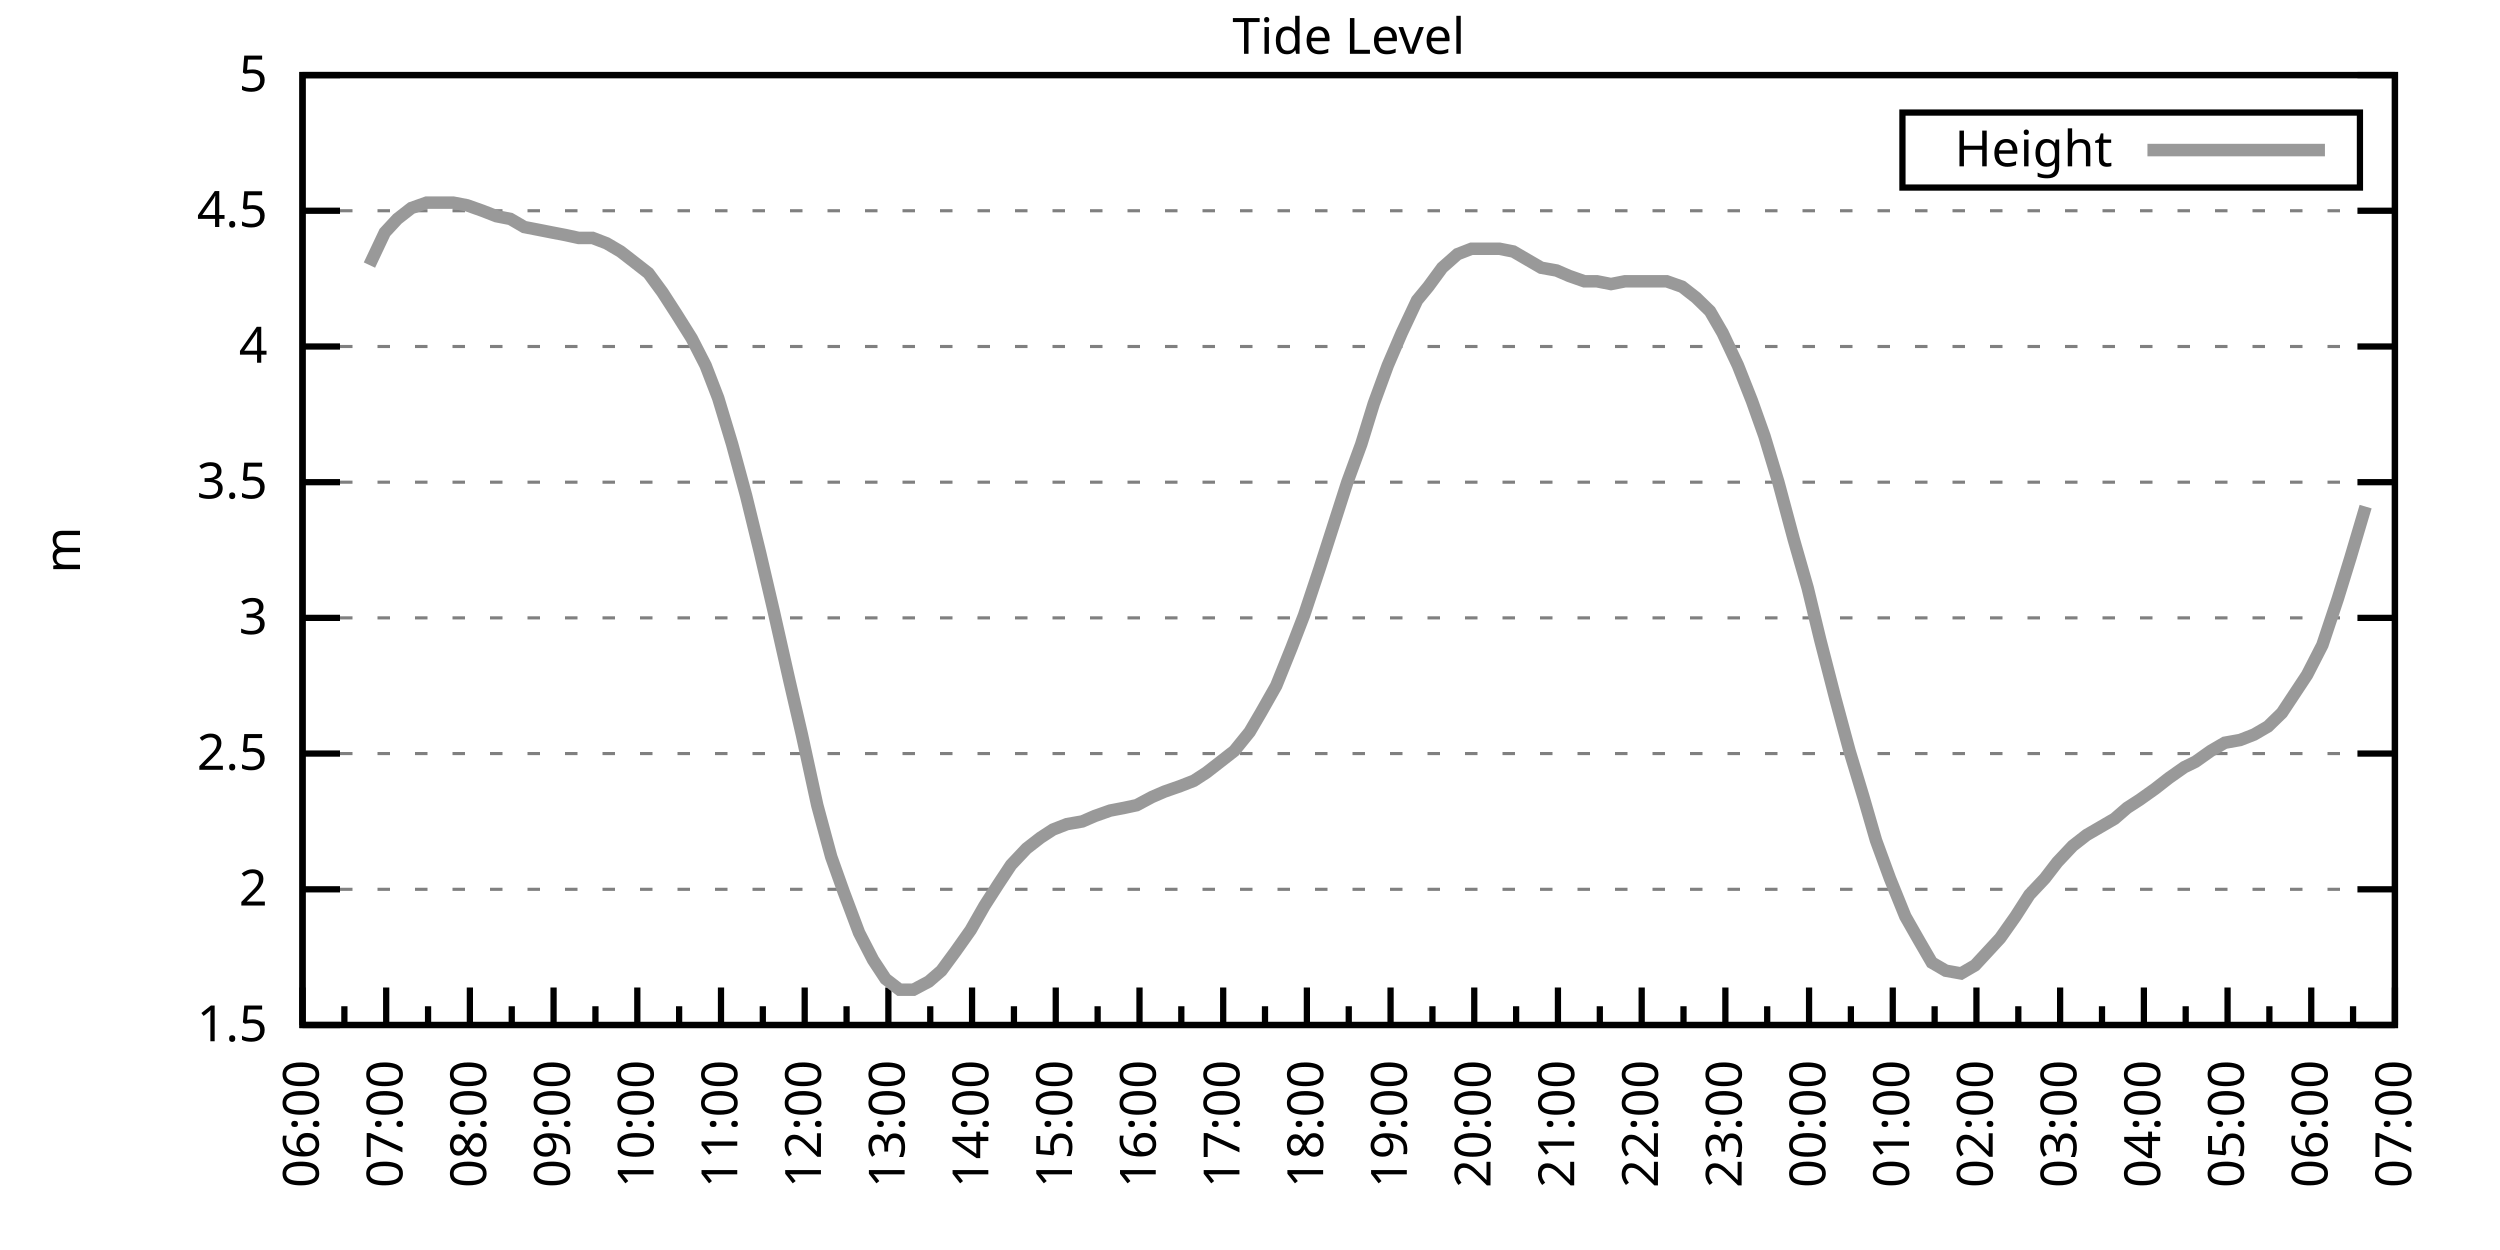
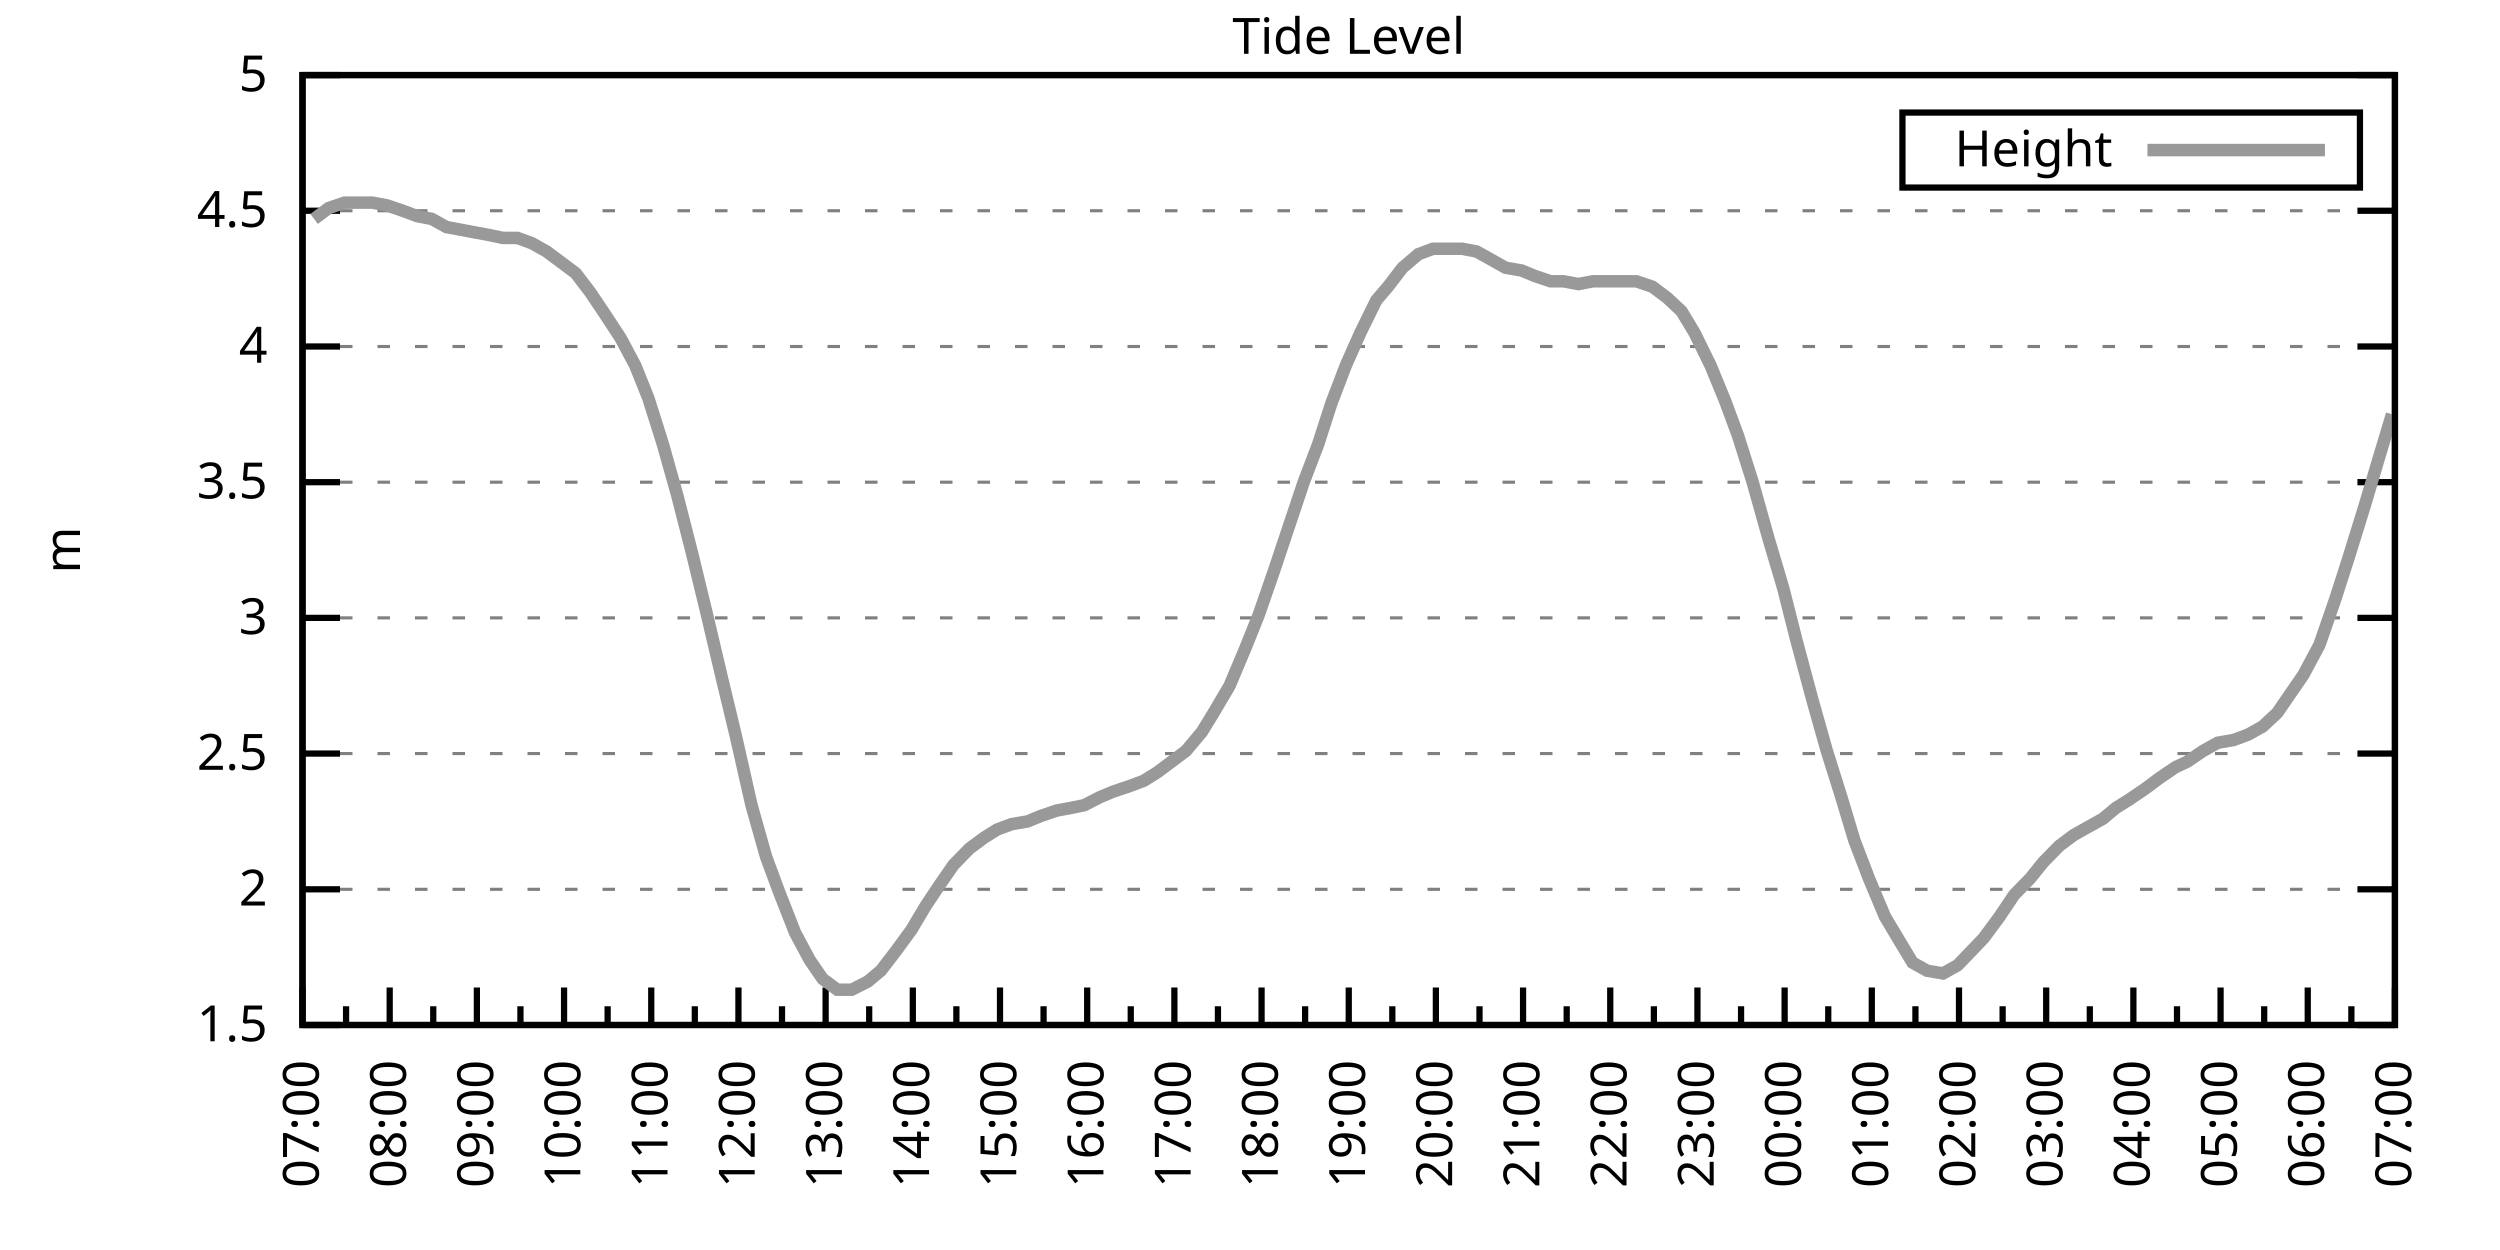
<svg xmlns="http://www.w3.org/2000/svg" xmlns:xlink="http://www.w3.org/1999/xlink" width="400" height="200" viewBox="0 0 400 200">
  <g id="gnuplot_canvas">
    <rect x="0" y="0" width="400" height="200" fill="none" />
    <defs>
      <circle id="gpDot" r="0.5" stroke-width="0.5" stroke="currentColor" />
      <path id="gpPt0" stroke-width="0.333" stroke="currentColor" d="M-1,0 h2 M0,-1 v2" />
      <path id="gpPt1" stroke-width="0.333" stroke="currentColor" d="M-1,-1 L1,1 M1,-1 L-1,1" />
      <path id="gpPt2" stroke-width="0.333" stroke="currentColor" d="M-1,0 L1,0 M0,-1 L0,1 M-1,-1 L1,1 M-1,1 L1,-1" />
      <rect id="gpPt3" stroke-width="0.333" stroke="currentColor" x="-1" y="-1" width="2" height="2" />
      <rect id="gpPt4" stroke-width="0.333" stroke="currentColor" fill="currentColor" x="-1" y="-1" width="2" height="2" />
      <circle id="gpPt5" stroke-width="0.333" stroke="currentColor" cx="0" cy="0" r="1" />
      <use xlink:href="#gpPt5" id="gpPt6" fill="currentColor" stroke="none" />
      <path id="gpPt7" stroke-width="0.333" stroke="currentColor" d="M0,-1.33 L-1.33,0.67 L1.33,0.67 z" />
      <use xlink:href="#gpPt7" id="gpPt8" fill="currentColor" stroke="none" />
      <use xlink:href="#gpPt7" id="gpPt9" stroke="currentColor" transform="rotate(180)" />
      <use xlink:href="#gpPt9" id="gpPt10" fill="currentColor" stroke="none" />
      <use xlink:href="#gpPt3" id="gpPt11" stroke="currentColor" transform="rotate(45)" />
      <use xlink:href="#gpPt11" id="gpPt12" fill="currentColor" stroke="none" />
      <path id="gpPt13" stroke-width="0.333" stroke="currentColor" d="M0,1.330 L1.265,0.411 L0.782,-1.067 L-0.782,-1.076 L-1.265,0.411 z" />
      <use xlink:href="#gpPt13" id="gpPt14" fill="currentColor" stroke="none" />
      <filter id="textbox" filterUnits="objectBoundingBox" x="0" y="0" height="1" width="1">
        <feFlood flood-color="white" flood-opacity="1" result="bgnd" />
        <feComposite in="SourceGraphic" in2="bgnd" operator="atop" />
      </filter>
      <filter id="greybox" filterUnits="objectBoundingBox" x="0" y="0" height="1" width="1">
        <feFlood flood-color="lightgrey" flood-opacity="1" result="grey" />
        <feComposite in="SourceGraphic" in2="grey" operator="atop" />
      </filter>
    </defs>
    <g fill="none" color="white" stroke="currentColor" stroke-width="1.00" stroke-linecap="butt" stroke-linejoin="miter">
</g>
    <g fill="none" color="black" stroke="currentColor" stroke-width="1.00" stroke-linecap="butt" stroke-linejoin="miter">
      <g stroke="none" shape-rendering="crispEdges">
        <polygon fill="rgb(255, 255, 255)" points="48.40,164.00 383.18,164.00 383.18,12.02 48.40,12.02 " />
      </g>
    </g>
    <g fill="none" color="black" stroke="currentColor" stroke-width="1.00" stroke-linecap="butt" stroke-linejoin="miter">
</g>
    <g fill="none" color="black" stroke="black" stroke-width="0.50" stroke-linecap="butt" stroke-linejoin="miter">
</g>
    <g fill="none" color="gray" stroke="currentColor" stroke-width="0.50" stroke-linecap="butt" stroke-linejoin="miter">
      <path stroke="gray" stroke-dasharray="2,4" class="gridline" d="M48.40,164.00 L383.19,164.00  " />
    </g>
    <g fill="none" color="gray" stroke="gray" stroke-width="1.00" stroke-linecap="butt" stroke-linejoin="miter">
</g>
    <g fill="none" color="black" stroke="currentColor" stroke-width="1.00" stroke-linecap="butt" stroke-linejoin="miter">
      <path stroke="black" d="M48.40,164.00 L54.40,164.00 M383.19,164.00 L377.19,164.00  " />
      <g transform="translate(42.80,166.60)" stroke="none" fill="black" font-family="Sans" font-size="8.00" text-anchor="end">
        <text>
          <tspan font-family="Sans"> 1.5</tspan>
        </text>
      </g>
    </g>
    <g fill="none" color="black" stroke="currentColor" stroke-width="1.00" stroke-linecap="butt" stroke-linejoin="miter">
</g>
    <g fill="none" color="black" stroke="black" stroke-width="0.50" stroke-linecap="butt" stroke-linejoin="miter">
</g>
    <g fill="none" color="gray" stroke="currentColor" stroke-width="0.50" stroke-linecap="butt" stroke-linejoin="miter">
      <path stroke="gray" stroke-dasharray="2,4" class="gridline" d="M48.40,142.29 L383.19,142.29  " />
    </g>
    <g fill="none" color="gray" stroke="gray" stroke-width="1.00" stroke-linecap="butt" stroke-linejoin="miter">
</g>
    <g fill="none" color="black" stroke="currentColor" stroke-width="1.00" stroke-linecap="butt" stroke-linejoin="miter">
      <path stroke="black" d="M48.40,142.29 L54.40,142.29 M383.19,142.29 L377.19,142.29  " />
      <g transform="translate(42.80,144.89)" stroke="none" fill="black" font-family="Sans" font-size="8.00" text-anchor="end">
        <text>
          <tspan font-family="Sans"> 2</tspan>
        </text>
      </g>
    </g>
    <g fill="none" color="black" stroke="currentColor" stroke-width="1.00" stroke-linecap="butt" stroke-linejoin="miter">
</g>
    <g fill="none" color="black" stroke="black" stroke-width="0.50" stroke-linecap="butt" stroke-linejoin="miter">
</g>
    <g fill="none" color="gray" stroke="currentColor" stroke-width="0.50" stroke-linecap="butt" stroke-linejoin="miter">
      <path stroke="gray" stroke-dasharray="2,4" class="gridline" d="M48.40,120.57 L383.19,120.57  " />
    </g>
    <g fill="none" color="gray" stroke="gray" stroke-width="1.00" stroke-linecap="butt" stroke-linejoin="miter">
</g>
    <g fill="none" color="black" stroke="currentColor" stroke-width="1.00" stroke-linecap="butt" stroke-linejoin="miter">
      <path stroke="black" d="M48.40,120.57 L54.40,120.57 M383.19,120.57 L377.19,120.57  " />
      <g transform="translate(42.80,123.17)" stroke="none" fill="black" font-family="Sans" font-size="8.00" text-anchor="end">
        <text>
          <tspan font-family="Sans"> 2.5</tspan>
        </text>
      </g>
    </g>
    <g fill="none" color="black" stroke="currentColor" stroke-width="1.00" stroke-linecap="butt" stroke-linejoin="miter">
</g>
    <g fill="none" color="black" stroke="black" stroke-width="0.50" stroke-linecap="butt" stroke-linejoin="miter">
</g>
    <g fill="none" color="gray" stroke="currentColor" stroke-width="0.50" stroke-linecap="butt" stroke-linejoin="miter">
      <path stroke="gray" stroke-dasharray="2,4" class="gridline" d="M48.40,98.86 L383.19,98.86  " />
    </g>
    <g fill="none" color="gray" stroke="gray" stroke-width="1.00" stroke-linecap="butt" stroke-linejoin="miter">
</g>
    <g fill="none" color="black" stroke="currentColor" stroke-width="1.00" stroke-linecap="butt" stroke-linejoin="miter">
      <path stroke="black" d="M48.40,98.86 L54.40,98.86 M383.19,98.86 L377.19,98.86  " />
      <g transform="translate(42.80,101.46)" stroke="none" fill="black" font-family="Sans" font-size="8.00" text-anchor="end">
        <text>
          <tspan font-family="Sans"> 3</tspan>
        </text>
      </g>
    </g>
    <g fill="none" color="black" stroke="currentColor" stroke-width="1.00" stroke-linecap="butt" stroke-linejoin="miter">
</g>
    <g fill="none" color="black" stroke="black" stroke-width="0.50" stroke-linecap="butt" stroke-linejoin="miter">
</g>
    <g fill="none" color="gray" stroke="currentColor" stroke-width="0.50" stroke-linecap="butt" stroke-linejoin="miter">
      <path stroke="gray" stroke-dasharray="2,4" class="gridline" d="M48.40,77.15 L383.19,77.15  " />
    </g>
    <g fill="none" color="gray" stroke="gray" stroke-width="1.00" stroke-linecap="butt" stroke-linejoin="miter">
</g>
    <g fill="none" color="black" stroke="currentColor" stroke-width="1.00" stroke-linecap="butt" stroke-linejoin="miter">
      <path stroke="black" d="M48.40,77.15 L54.40,77.15 M383.19,77.15 L377.19,77.15  " />
      <g transform="translate(42.80,79.75)" stroke="none" fill="black" font-family="Sans" font-size="8.00" text-anchor="end">
        <text>
          <tspan font-family="Sans"> 3.5</tspan>
        </text>
      </g>
    </g>
    <g fill="none" color="black" stroke="currentColor" stroke-width="1.00" stroke-linecap="butt" stroke-linejoin="miter">
</g>
    <g fill="none" color="black" stroke="black" stroke-width="0.50" stroke-linecap="butt" stroke-linejoin="miter">
</g>
    <g fill="none" color="gray" stroke="currentColor" stroke-width="0.50" stroke-linecap="butt" stroke-linejoin="miter">
      <path stroke="gray" stroke-dasharray="2,4" class="gridline" d="M48.40,55.44 L383.19,55.44  " />
    </g>
    <g fill="none" color="gray" stroke="gray" stroke-width="1.00" stroke-linecap="butt" stroke-linejoin="miter">
</g>
    <g fill="none" color="black" stroke="currentColor" stroke-width="1.00" stroke-linecap="butt" stroke-linejoin="miter">
      <path stroke="black" d="M48.40,55.44 L54.40,55.44 M383.19,55.44 L377.19,55.44  " />
      <g transform="translate(42.80,58.04)" stroke="none" fill="black" font-family="Sans" font-size="8.00" text-anchor="end">
        <text>
          <tspan font-family="Sans"> 4</tspan>
        </text>
      </g>
    </g>
    <g fill="none" color="black" stroke="currentColor" stroke-width="1.00" stroke-linecap="butt" stroke-linejoin="miter">
</g>
    <g fill="none" color="black" stroke="black" stroke-width="0.50" stroke-linecap="butt" stroke-linejoin="miter">
</g>
    <g fill="none" color="gray" stroke="currentColor" stroke-width="0.50" stroke-linecap="butt" stroke-linejoin="miter">
      <path stroke="gray" stroke-dasharray="2,4" class="gridline" d="M48.40,33.72 L383.19,33.72  " />
    </g>
    <g fill="none" color="gray" stroke="gray" stroke-width="1.00" stroke-linecap="butt" stroke-linejoin="miter">
</g>
    <g fill="none" color="black" stroke="currentColor" stroke-width="1.00" stroke-linecap="butt" stroke-linejoin="miter">
      <path stroke="black" d="M48.40,33.72 L54.40,33.72 M383.19,33.72 L377.19,33.72  " />
      <g transform="translate(42.80,36.32)" stroke="none" fill="black" font-family="Sans" font-size="8.00" text-anchor="end">
        <text>
          <tspan font-family="Sans"> 4.5</tspan>
        </text>
      </g>
    </g>
    <g fill="none" color="black" stroke="currentColor" stroke-width="1.00" stroke-linecap="butt" stroke-linejoin="miter">
</g>
    <g fill="none" color="black" stroke="black" stroke-width="0.50" stroke-linecap="butt" stroke-linejoin="miter">
</g>
    <g fill="none" color="gray" stroke="currentColor" stroke-width="0.50" stroke-linecap="butt" stroke-linejoin="miter">
      <path stroke="gray" stroke-dasharray="2,4" class="gridline" d="M48.40,12.01 L383.19,12.01  " />
    </g>
    <g fill="none" color="gray" stroke="gray" stroke-width="1.00" stroke-linecap="butt" stroke-linejoin="miter">
</g>
    <g fill="none" color="black" stroke="currentColor" stroke-width="1.00" stroke-linecap="butt" stroke-linejoin="miter">
      <path stroke="black" d="M48.40,12.01 L54.40,12.01 M383.19,12.01 L377.19,12.01  " />
      <g transform="translate(42.80,14.61)" stroke="none" fill="black" font-family="Sans" font-size="8.00" text-anchor="end">
        <text>
          <tspan font-family="Sans"> 5</tspan>
        </text>
      </g>
    </g>
    <g fill="none" color="black" stroke="currentColor" stroke-width="1.00" stroke-linecap="butt" stroke-linejoin="miter">
      <path stroke="black" d="M48.40,164.00 L48.40,158.00  " />
      <g transform="translate(51.00,169.60) rotate(270)" stroke="none" fill="black" font-family="Sans" font-size="8.00" text-anchor="end">
        <text>
+           <tspan font-family="Sans">07:00</tspan>
+         </text>
+       </g>
+     </g>
+     <g fill="none" color="black" stroke="currentColor" stroke-width="1.00" stroke-linecap="butt" stroke-linejoin="miter">
+       <path stroke="black" d="M55.37,164.00 L55.37,161.00 M62.35,164.00 L62.35,158.00  " />
+       <g transform="translate(64.95,169.60) rotate(270)" stroke="none" fill="black" font-family="Sans" font-size="8.00" text-anchor="end">
+         <text>
+           <tspan font-family="Sans">08:00</tspan>
+         </text>
+       </g>
+     </g>
+     <g fill="none" color="black" stroke="currentColor" stroke-width="1.00" stroke-linecap="butt" stroke-linejoin="miter">
+       <path stroke="black" d="M69.32,164.00 L69.32,161.00 M76.30,164.00 L76.30,158.00  " />
+       <g transform="translate(78.90,169.60) rotate(270)" stroke="none" fill="black" font-family="Sans" font-size="8.00" text-anchor="end">
+         <text>
+           <tspan font-family="Sans">09:00</tspan>
+         </text>
+       </g>
+     </g>
+     <g fill="none" color="black" stroke="currentColor" stroke-width="1.00" stroke-linecap="butt" stroke-linejoin="miter">
+       <path stroke="black" d="M83.27,164.00 L83.27,161.00 M90.25,164.00 L90.25,158.00  " />
+       <g transform="translate(92.85,169.60) rotate(270)" stroke="none" fill="black" font-family="Sans" font-size="8.00" text-anchor="end">
+         <text>
+           <tspan font-family="Sans">10:00</tspan>
+         </text>
+       </g>
+     </g>
+     <g fill="none" color="black" stroke="currentColor" stroke-width="1.00" stroke-linecap="butt" stroke-linejoin="miter">
+       <path stroke="black" d="M97.22,164.00 L97.22,161.00 M104.20,164.00 L104.20,158.00  " />
+       <g transform="translate(106.80,169.60) rotate(270)" stroke="none" fill="black" font-family="Sans" font-size="8.00" text-anchor="end">
+         <text>
+           <tspan font-family="Sans">11:00</tspan>
+         </text>
+       </g>
+     </g>
+     <g fill="none" color="black" stroke="currentColor" stroke-width="1.00" stroke-linecap="butt" stroke-linejoin="miter">
+       <path stroke="black" d="M111.17,164.00 L111.17,161.00 M118.15,164.00 L118.15,158.00  " />
+       <g transform="translate(120.75,169.60) rotate(270)" stroke="none" fill="black" font-family="Sans" font-size="8.00" text-anchor="end">
+         <text>
+           <tspan font-family="Sans">12:00</tspan>
+         </text>
+       </g>
+     </g>
+     <g fill="none" color="black" stroke="currentColor" stroke-width="1.00" stroke-linecap="butt" stroke-linejoin="miter">
+       <path stroke="black" d="M125.12,164.00 L125.12,161.00 M132.10,164.00 L132.10,158.00  " />
+       <g transform="translate(134.70,169.60) rotate(270)" stroke="none" fill="black" font-family="Sans" font-size="8.00" text-anchor="end">
+         <text>
+           <tspan font-family="Sans">13:00</tspan>
+         </text>
+       </g>
+     </g>
+     <g fill="none" color="black" stroke="currentColor" stroke-width="1.00" stroke-linecap="butt" stroke-linejoin="miter">
+       <path stroke="black" d="M139.07,164.00 L139.07,161.00 M146.05,164.00 L146.05,158.00  " />
+       <g transform="translate(148.65,169.60) rotate(270)" stroke="none" fill="black" font-family="Sans" font-size="8.00" text-anchor="end">
+         <text>
+           <tspan font-family="Sans">14:00</tspan>
+         </text>
+       </g>
+     </g>
+     <g fill="none" color="black" stroke="currentColor" stroke-width="1.00" stroke-linecap="butt" stroke-linejoin="miter">
+       <path stroke="black" d="M153.02,164.00 L153.02,161.00 M160.00,164.00 L160.00,158.00  " />
+       <g transform="translate(162.60,169.60) rotate(270)" stroke="none" fill="black" font-family="Sans" font-size="8.00" text-anchor="end">
+         <text>
+           <tspan font-family="Sans">15:00</tspan>
+         </text>
+       </g>
+     </g>
+     <g fill="none" color="black" stroke="currentColor" stroke-width="1.00" stroke-linecap="butt" stroke-linejoin="miter">
+       <path stroke="black" d="M166.97,164.00 L166.97,161.00 M173.95,164.00 L173.95,158.00  " />
+       <g transform="translate(176.55,169.60) rotate(270)" stroke="none" fill="black" font-family="Sans" font-size="8.00" text-anchor="end">
+         <text>
+           <tspan font-family="Sans">16:00</tspan>
+         </text>
+       </g>
+     </g>
+     <g fill="none" color="black" stroke="currentColor" stroke-width="1.00" stroke-linecap="butt" stroke-linejoin="miter">
+       <path stroke="black" d="M180.92,164.00 L180.92,161.00 M187.90,164.00 L187.90,158.00  " />
+       <g transform="translate(190.50,169.60) rotate(270)" stroke="none" fill="black" font-family="Sans" font-size="8.00" text-anchor="end">
+         <text>
+           <tspan font-family="Sans">17:00</tspan>
+         </text>
+       </g>
+     </g>
+     <g fill="none" color="black" stroke="currentColor" stroke-width="1.00" stroke-linecap="butt" stroke-linejoin="miter">
+       <path stroke="black" d="M194.87,164.00 L194.87,161.00 M201.85,164.00 L201.85,158.00  " />
+       <g transform="translate(204.45,169.60) rotate(270)" stroke="none" fill="black" font-family="Sans" font-size="8.00" text-anchor="end">
+         <text>
+           <tspan font-family="Sans">18:00</tspan>
+         </text>
+       </g>
+     </g>
+     <g fill="none" color="black" stroke="currentColor" stroke-width="1.00" stroke-linecap="butt" stroke-linejoin="miter">
+       <path stroke="black" d="M208.82,164.00 L208.82,161.00 M215.80,164.00 L215.80,158.00  " />
+       <g transform="translate(218.40,169.60) rotate(270)" stroke="none" fill="black" font-family="Sans" font-size="8.00" text-anchor="end">
+         <text>
+           <tspan font-family="Sans">19:00</tspan>
+         </text>
+       </g>
+     </g>
+     <g fill="none" color="black" stroke="currentColor" stroke-width="1.00" stroke-linecap="butt" stroke-linejoin="miter">
+       <path stroke="black" d="M222.77,164.00 L222.77,161.00 M229.74,164.00 L229.74,158.00  " />
+       <g transform="translate(232.34,169.60) rotate(270)" stroke="none" fill="black" font-family="Sans" font-size="8.00" text-anchor="end">
+         <text>
+           <tspan font-family="Sans">20:00</tspan>
+         </text>
+       </g>
+     </g>
+     <g fill="none" color="black" stroke="currentColor" stroke-width="1.00" stroke-linecap="butt" stroke-linejoin="miter">
+       <path stroke="black" d="M236.72,164.00 L236.72,161.00 M243.69,164.00 L243.69,158.00  " />
+       <g transform="translate(246.29,169.60) rotate(270)" stroke="none" fill="black" font-family="Sans" font-size="8.00" text-anchor="end">
+         <text>
+           <tspan font-family="Sans">21:00</tspan>
+         </text>
+       </g>
+     </g>
+     <g fill="none" color="black" stroke="currentColor" stroke-width="1.00" stroke-linecap="butt" stroke-linejoin="miter">
+       <path stroke="black" d="M250.67,164.00 L250.67,161.00 M257.64,164.00 L257.64,158.00  " />
+       <g transform="translate(260.24,169.60) rotate(270)" stroke="none" fill="black" font-family="Sans" font-size="8.00" text-anchor="end">
+         <text>
+           <tspan font-family="Sans">22:00</tspan>
+         </text>
+       </g>
+     </g>
+     <g fill="none" color="black" stroke="currentColor" stroke-width="1.00" stroke-linecap="butt" stroke-linejoin="miter">
+       <path stroke="black" d="M264.62,164.00 L264.62,161.00 M271.59,164.00 L271.59,158.00  " />
+       <g transform="translate(274.19,169.60) rotate(270)" stroke="none" fill="black" font-family="Sans" font-size="8.00" text-anchor="end">
+         <text>
+           <tspan font-family="Sans">23:00</tspan>
+         </text>
+       </g>
+     </g>
+     <g fill="none" color="black" stroke="currentColor" stroke-width="1.00" stroke-linecap="butt" stroke-linejoin="miter">
+       <path stroke="black" d="M278.57,164.00 L278.57,161.00 M285.54,164.00 L285.54,158.00  " />
+       <g transform="translate(288.14,169.60) rotate(270)" stroke="none" fill="black" font-family="Sans" font-size="8.00" text-anchor="end">
+         <text>
+           <tspan font-family="Sans">00:00</tspan>
+         </text>
+       </g>
+     </g>
+     <g fill="none" color="black" stroke="currentColor" stroke-width="1.00" stroke-linecap="butt" stroke-linejoin="miter">
+       <path stroke="black" d="M292.52,164.00 L292.52,161.00 M299.49,164.00 L299.49,158.00  " />
+       <g transform="translate(302.09,169.60) rotate(270)" stroke="none" fill="black" font-family="Sans" font-size="8.00" text-anchor="end">
+         <text>
+           <tspan font-family="Sans">01:00</tspan>
+         </text>
+       </g>
+     </g>
+     <g fill="none" color="black" stroke="currentColor" stroke-width="1.00" stroke-linecap="butt" stroke-linejoin="miter">
+       <path stroke="black" d="M306.47,164.00 L306.47,161.00 M313.44,164.00 L313.44,158.00  " />
+       <g transform="translate(316.04,169.60) rotate(270)" stroke="none" fill="black" font-family="Sans" font-size="8.00" text-anchor="end">
+         <text>
+           <tspan font-family="Sans">02:00</tspan>
+         </text>
+       </g>
+     </g>
+     <g fill="none" color="black" stroke="currentColor" stroke-width="1.00" stroke-linecap="butt" stroke-linejoin="miter">
+       <path stroke="black" d="M320.42,164.00 L320.42,161.00 M327.39,164.00 L327.39,158.00  " />
+       <g transform="translate(329.99,169.60) rotate(270)" stroke="none" fill="black" font-family="Sans" font-size="8.00" text-anchor="end">
+         <text>
+           <tspan font-family="Sans">03:00</tspan>
+         </text>
+       </g>
+     </g>
+     <g fill="none" color="black" stroke="currentColor" stroke-width="1.00" stroke-linecap="butt" stroke-linejoin="miter">
+       <path stroke="black" d="M334.37,164.00 L334.37,161.00 M341.34,164.00 L341.34,158.00  " />
+       <g transform="translate(343.94,169.60) rotate(270)" stroke="none" fill="black" font-family="Sans" font-size="8.00" text-anchor="end">
+         <text>
+           <tspan font-family="Sans">04:00</tspan>
+         </text>
+       </g>
+     </g>
+     <g fill="none" color="black" stroke="currentColor" stroke-width="1.00" stroke-linecap="butt" stroke-linejoin="miter">
+       <path stroke="black" d="M348.32,164.00 L348.32,161.00 M355.29,164.00 L355.29,158.00  " />
+       <g transform="translate(357.89,169.60) rotate(270)" stroke="none" fill="black" font-family="Sans" font-size="8.00" text-anchor="end">
+         <text>
+           <tspan font-family="Sans">05:00</tspan>
+         </text>
+       </g>
+     </g>
+     <g fill="none" color="black" stroke="currentColor" stroke-width="1.00" stroke-linecap="butt" stroke-linejoin="miter">
+       <path stroke="black" d="M362.27,164.00 L362.27,161.00 M369.24,164.00 L369.24,158.00  " />
+       <g transform="translate(371.84,169.60) rotate(270)" stroke="none" fill="black" font-family="Sans" font-size="8.00" text-anchor="end">
+         <text>
          <tspan font-family="Sans">06:00</tspan>
        </text>
      </g>
    </g>
    <g fill="none" color="black" stroke="currentColor" stroke-width="1.00" stroke-linecap="butt" stroke-linejoin="miter">
-       <path stroke="black" d="M55.10,164.00 L55.10,161.00 M61.79,164.00 L61.79,158.00  " />
-       <g transform="translate(64.39,169.60) rotate(270)" stroke="none" fill="black" font-family="Sans" font-size="8.00" text-anchor="end">
-         <text>
-           <tspan font-family="Sans">07:00</tspan>
-         </text>
-       </g>
-     </g>
-     <g fill="none" color="black" stroke="currentColor" stroke-width="1.00" stroke-linecap="butt" stroke-linejoin="miter">
-       <path stroke="black" d="M68.49,164.00 L68.49,161.00 M75.18,164.00 L75.18,158.00  " />
-       <g transform="translate(77.78,169.60) rotate(270)" stroke="none" fill="black" font-family="Sans" font-size="8.00" text-anchor="end">
-         <text>
-           <tspan font-family="Sans">08:00</tspan>
-         </text>
-       </g>
-     </g>
-     <g fill="none" color="black" stroke="currentColor" stroke-width="1.00" stroke-linecap="butt" stroke-linejoin="miter">
-       <path stroke="black" d="M81.88,164.00 L81.88,161.00 M88.57,164.00 L88.57,158.00  " />
-       <g transform="translate(91.17,169.60) rotate(270)" stroke="none" fill="black" font-family="Sans" font-size="8.00" text-anchor="end">
-         <text>
-           <tspan font-family="Sans">09:00</tspan>
-         </text>
-       </g>
-     </g>
-     <g fill="none" color="black" stroke="currentColor" stroke-width="1.00" stroke-linecap="butt" stroke-linejoin="miter">
-       <path stroke="black" d="M95.27,164.00 L95.27,161.00 M101.97,164.00 L101.97,158.00  " />
-       <g transform="translate(104.57,169.60) rotate(270)" stroke="none" fill="black" font-family="Sans" font-size="8.00" text-anchor="end">
-         <text>
-           <tspan font-family="Sans">10:00</tspan>
-         </text>
-       </g>
-     </g>
-     <g fill="none" color="black" stroke="currentColor" stroke-width="1.00" stroke-linecap="butt" stroke-linejoin="miter">
-       <path stroke="black" d="M108.66,164.00 L108.66,161.00 M115.36,164.00 L115.36,158.00  " />
-       <g transform="translate(117.96,169.60) rotate(270)" stroke="none" fill="black" font-family="Sans" font-size="8.00" text-anchor="end">
-         <text>
-           <tspan font-family="Sans">11:00</tspan>
-         </text>
-       </g>
-     </g>
-     <g fill="none" color="black" stroke="currentColor" stroke-width="1.00" stroke-linecap="butt" stroke-linejoin="miter">
-       <path stroke="black" d="M122.05,164.00 L122.05,161.00 M128.75,164.00 L128.75,158.00  " />
-       <g transform="translate(131.35,169.60) rotate(270)" stroke="none" fill="black" font-family="Sans" font-size="8.00" text-anchor="end">
-         <text>
-           <tspan font-family="Sans">12:00</tspan>
-         </text>
-       </g>
-     </g>
-     <g fill="none" color="black" stroke="currentColor" stroke-width="1.00" stroke-linecap="butt" stroke-linejoin="miter">
-       <path stroke="black" d="M135.45,164.00 L135.45,161.00 M142.14,164.00 L142.14,158.00  " />
-       <g transform="translate(144.74,169.60) rotate(270)" stroke="none" fill="black" font-family="Sans" font-size="8.00" text-anchor="end">
-         <text>
-           <tspan font-family="Sans">13:00</tspan>
-         </text>
-       </g>
-     </g>
-     <g fill="none" color="black" stroke="currentColor" stroke-width="1.00" stroke-linecap="butt" stroke-linejoin="miter">
-       <path stroke="black" d="M148.84,164.00 L148.84,161.00 M155.53,164.00 L155.53,158.00  " />
-       <g transform="translate(158.13,169.60) rotate(270)" stroke="none" fill="black" font-family="Sans" font-size="8.00" text-anchor="end">
-         <text>
-           <tspan font-family="Sans">14:00</tspan>
-         </text>
-       </g>
-     </g>
-     <g fill="none" color="black" stroke="currentColor" stroke-width="1.00" stroke-linecap="butt" stroke-linejoin="miter">
-       <path stroke="black" d="M162.23,164.00 L162.23,161.00 M168.92,164.00 L168.92,158.00  " />
-       <g transform="translate(171.52,169.60) rotate(270)" stroke="none" fill="black" font-family="Sans" font-size="8.00" text-anchor="end">
-         <text>
-           <tspan font-family="Sans">15:00</tspan>
-         </text>
-       </g>
-     </g>
-     <g fill="none" color="black" stroke="currentColor" stroke-width="1.00" stroke-linecap="butt" stroke-linejoin="miter">
-       <path stroke="black" d="M175.62,164.00 L175.62,161.00 M182.32,164.00 L182.32,158.00  " />
-       <g transform="translate(184.92,169.60) rotate(270)" stroke="none" fill="black" font-family="Sans" font-size="8.00" text-anchor="end">
-         <text>
-           <tspan font-family="Sans">16:00</tspan>
-         </text>
-       </g>
-     </g>
-     <g fill="none" color="black" stroke="currentColor" stroke-width="1.00" stroke-linecap="butt" stroke-linejoin="miter">
-       <path stroke="black" d="M189.01,164.00 L189.01,161.00 M195.71,164.00 L195.71,158.00  " />
-       <g transform="translate(198.31,169.60) rotate(270)" stroke="none" fill="black" font-family="Sans" font-size="8.00" text-anchor="end">
-         <text>
-           <tspan font-family="Sans">17:00</tspan>
-         </text>
-       </g>
-     </g>
-     <g fill="none" color="black" stroke="currentColor" stroke-width="1.00" stroke-linecap="butt" stroke-linejoin="miter">
-       <path stroke="black" d="M202.40,164.00 L202.40,161.00 M209.10,164.00 L209.10,158.00  " />
-       <g transform="translate(211.70,169.60) rotate(270)" stroke="none" fill="black" font-family="Sans" font-size="8.00" text-anchor="end">
-         <text>
-           <tspan font-family="Sans">18:00</tspan>
-         </text>
-       </g>
-     </g>
-     <g fill="none" color="black" stroke="currentColor" stroke-width="1.00" stroke-linecap="butt" stroke-linejoin="miter">
-       <path stroke="black" d="M215.80,164.00 L215.80,161.00 M222.49,164.00 L222.49,158.00  " />
-       <g transform="translate(225.09,169.60) rotate(270)" stroke="none" fill="black" font-family="Sans" font-size="8.00" text-anchor="end">
-         <text>
-           <tspan font-family="Sans">19:00</tspan>
-         </text>
-       </g>
-     </g>
-     <g fill="none" color="black" stroke="currentColor" stroke-width="1.00" stroke-linecap="butt" stroke-linejoin="miter">
-       <path stroke="black" d="M229.19,164.00 L229.19,161.00 M235.88,164.00 L235.88,158.00  " />
-       <g transform="translate(238.48,169.60) rotate(270)" stroke="none" fill="black" font-family="Sans" font-size="8.00" text-anchor="end">
-         <text>
-           <tspan font-family="Sans">20:00</tspan>
-         </text>
-       </g>
-     </g>
-     <g fill="none" color="black" stroke="currentColor" stroke-width="1.00" stroke-linecap="butt" stroke-linejoin="miter">
-       <path stroke="black" d="M242.58,164.00 L242.58,161.00 M249.27,164.00 L249.27,158.00  " />
-       <g transform="translate(251.87,169.60) rotate(270)" stroke="none" fill="black" font-family="Sans" font-size="8.00" text-anchor="end">
-         <text>
-           <tspan font-family="Sans">21:00</tspan>
-         </text>
-       </g>
-     </g>
-     <g fill="none" color="black" stroke="currentColor" stroke-width="1.00" stroke-linecap="butt" stroke-linejoin="miter">
-       <path stroke="black" d="M255.97,164.00 L255.97,161.00 M262.67,164.00 L262.67,158.00  " />
-       <g transform="translate(265.27,169.60) rotate(270)" stroke="none" fill="black" font-family="Sans" font-size="8.00" text-anchor="end">
-         <text>
-           <tspan font-family="Sans">22:00</tspan>
-         </text>
-       </g>
-     </g>
-     <g fill="none" color="black" stroke="currentColor" stroke-width="1.00" stroke-linecap="butt" stroke-linejoin="miter">
-       <path stroke="black" d="M269.36,164.00 L269.36,161.00 M276.06,164.00 L276.06,158.00  " />
-       <g transform="translate(278.66,169.60) rotate(270)" stroke="none" fill="black" font-family="Sans" font-size="8.00" text-anchor="end">
-         <text>
-           <tspan font-family="Sans">23:00</tspan>
-         </text>
-       </g>
-     </g>
-     <g fill="none" color="black" stroke="currentColor" stroke-width="1.00" stroke-linecap="butt" stroke-linejoin="miter">
-       <path stroke="black" d="M282.75,164.00 L282.75,161.00 M289.45,164.00 L289.45,158.00  " />
-       <g transform="translate(292.05,169.60) rotate(270)" stroke="none" fill="black" font-family="Sans" font-size="8.00" text-anchor="end">
-         <text>
-           <tspan font-family="Sans">00:00</tspan>
-         </text>
-       </g>
-     </g>
-     <g fill="none" color="black" stroke="currentColor" stroke-width="1.00" stroke-linecap="butt" stroke-linejoin="miter">
-       <path stroke="black" d="M296.14,164.00 L296.14,161.00 M302.84,164.00 L302.84,158.00  " />
-       <g transform="translate(305.44,169.60) rotate(270)" stroke="none" fill="black" font-family="Sans" font-size="8.00" text-anchor="end">
-         <text>
-           <tspan font-family="Sans">01:00</tspan>
-         </text>
-       </g>
-     </g>
-     <g fill="none" color="black" stroke="currentColor" stroke-width="1.00" stroke-linecap="butt" stroke-linejoin="miter">
-       <path stroke="black" d="M309.54,164.00 L309.54,161.00 M316.23,164.00 L316.23,158.00  " />
-       <g transform="translate(318.83,169.60) rotate(270)" stroke="none" fill="black" font-family="Sans" font-size="8.00" text-anchor="end">
-         <text>
-           <tspan font-family="Sans">02:00</tspan>
-         </text>
-       </g>
-     </g>
-     <g fill="none" color="black" stroke="currentColor" stroke-width="1.00" stroke-linecap="butt" stroke-linejoin="miter">
-       <path stroke="black" d="M322.93,164.00 L322.93,161.00 M329.62,164.00 L329.62,158.00  " />
-       <g transform="translate(332.22,169.60) rotate(270)" stroke="none" fill="black" font-family="Sans" font-size="8.00" text-anchor="end">
-         <text>
-           <tspan font-family="Sans">03:00</tspan>
-         </text>
-       </g>
-     </g>
-     <g fill="none" color="black" stroke="currentColor" stroke-width="1.00" stroke-linecap="butt" stroke-linejoin="miter">
-       <path stroke="black" d="M336.32,164.00 L336.32,161.00 M343.02,164.00 L343.02,158.00  " />
-       <g transform="translate(345.62,169.60) rotate(270)" stroke="none" fill="black" font-family="Sans" font-size="8.00" text-anchor="end">
-         <text>
-           <tspan font-family="Sans">04:00</tspan>
-         </text>
-       </g>
-     </g>
-     <g fill="none" color="black" stroke="currentColor" stroke-width="1.00" stroke-linecap="butt" stroke-linejoin="miter">
-       <path stroke="black" d="M349.71,164.00 L349.71,161.00 M356.41,164.00 L356.41,158.00  " />
-       <g transform="translate(359.01,169.60) rotate(270)" stroke="none" fill="black" font-family="Sans" font-size="8.00" text-anchor="end">
-         <text>
-           <tspan font-family="Sans">05:00</tspan>
-         </text>
-       </g>
-     </g>
-     <g fill="none" color="black" stroke="currentColor" stroke-width="1.00" stroke-linecap="butt" stroke-linejoin="miter">
-       <path stroke="black" d="M363.10,164.00 L363.10,161.00 M369.80,164.00 L369.80,158.00  " />
-       <g transform="translate(372.40,169.60) rotate(270)" stroke="none" fill="black" font-family="Sans" font-size="8.00" text-anchor="end">
-         <text>
-           <tspan font-family="Sans">06:00</tspan>
-         </text>
-       </g>
-     </g>
-     <g fill="none" color="black" stroke="currentColor" stroke-width="1.00" stroke-linecap="butt" stroke-linejoin="miter">
-       <path stroke="black" d="M376.49,164.00 L376.49,161.00 M383.19,164.00 L383.19,158.00  " />
+       <path stroke="black" d="M376.22,164.00 L376.22,161.00 M383.19,164.00 L383.19,158.00  " />
      <g transform="translate(385.79,169.60) rotate(270)" stroke="none" fill="black" font-family="Sans" font-size="8.00" text-anchor="end">
        <text>
          <tspan font-family="Sans">07:00</tspan>
        </text>
      </g>
    </g>
    <g fill="none" color="black" stroke="currentColor" stroke-width="1.00" stroke-linecap="butt" stroke-linejoin="miter">
</g>
    <g fill="none" color="black" stroke="currentColor" stroke-width="1.00" stroke-linecap="butt" stroke-linejoin="miter">
      <path stroke="black" d="M48.40,12.01 L48.40,164.00 L383.19,164.00 L383.19,12.01 L48.40,12.01 Z  " />
    </g>
    <g fill="none" color="black" stroke="currentColor" stroke-width="1.00" stroke-linecap="butt" stroke-linejoin="miter">
      <g transform="translate(12.80,88.01) rotate(270)" stroke="none" fill="black" font-family="Sans" font-size="8.00" text-anchor="middle">
        <text>
          <tspan font-family="Sans">m</tspan>
        </text>
      </g>
    </g>
    <g fill="none" color="black" stroke="currentColor" stroke-width="1.00" stroke-linecap="butt" stroke-linejoin="miter">
</g>
    <g fill="none" color="black" stroke="currentColor" stroke-width="1.00" stroke-linecap="butt" stroke-linejoin="miter">
      <path stroke="black" d="M304.39,30.01 L304.39,18.01 L377.59,18.01 L377.59,30.01 L304.39,30.01 Z  " />
    </g>
    <g id="Tide_level_plot_1">
      <g fill="none" color="white" stroke="black" stroke-width="2.00" stroke-linecap="butt" stroke-linejoin="miter">
</g>
      <g fill="none" color="black" stroke="currentColor" stroke-width="2.00" stroke-linecap="butt" stroke-linejoin="miter">
        <g transform="translate(337.99,26.61)" stroke="none" fill="black" font-family="Sans" font-size="8.00" text-anchor="end">
          <text>
            <tspan font-family="Sans">Height</tspan>
          </text>
        </g>
      </g>
      <g fill="none" color="black" stroke="currentColor" stroke-width="2.00" stroke-linecap="butt" stroke-linejoin="miter">
-         <path stroke="rgb(153, 153, 153)" d="M343.59,24.01 L371.99,24.01 M59.11,42.41 L61.57,37.20 L63.58,35.03 L65.81,33.29 L68.26,32.42 L70.27,32.42   L72.50,32.42 L74.74,32.85 L77.19,33.72 L79.42,34.59 L81.66,35.03 L83.89,36.33 L86.12,36.76 L88.35,37.20   L90.58,37.63 L92.59,38.07 L94.82,38.07 L97.06,38.93 L99.29,40.24 L101.52,41.97 L103.75,43.71 L105.98,46.75   L108.22,50.22 L110.67,54.13 L112.90,58.48 L114.91,63.69 L117.14,71.07 L119.38,79.32 L121.61,88.44 L123.84,97.99   L126.29,108.85 L128.30,117.53 L130.76,128.83 L132.99,137.08 L135.00,142.72 L137.45,149.24 L139.69,153.58 L141.69,156.62   L143.93,158.35 L146.16,158.35 L148.61,157.05 L150.62,155.31 L152.85,152.28 L155.31,148.80 L157.54,144.89 L159.77,141.42   L161.78,138.38 L164.24,135.77 L166.47,134.04 L168.48,132.73 L170.71,131.86 L173.17,131.43 L175.17,130.56 L177.63,129.69   L179.86,129.26 L181.87,128.83 L184.32,127.52 L186.33,126.65 L188.79,125.79 L191.02,124.92 L193.03,123.61 L195.26,121.88   L197.49,120.14 L199.95,117.10 L201.73,114.06 L204.19,109.72 L206.64,103.64 L208.65,98.43 L211.11,91.04 L213.34,84.10   L215.57,77.15 L217.80,71.07 L219.81,64.56 L222.04,58.48 L224.28,53.26 L226.73,48.05 L228.52,45.88 L230.75,42.84   L233.20,40.67 L235.44,39.80 L237.67,39.80 L239.90,39.80 L242.13,40.24 L244.36,41.54 L246.60,42.84 L249.05,43.28   L251.06,44.15 L253.51,45.01 L255.52,45.01 L257.76,45.45 L259.99,45.01 L262.22,45.01 L264.45,45.01 L266.68,45.01   L269.14,45.88 L271.37,47.62 L273.60,49.79 L275.61,53.26 L278.07,58.48 L280.30,64.12 L282.31,69.77 L284.54,77.15   L286.99,86.27 L289.23,94.08 L291.23,102.34 L293.69,111.89 L295.92,120.14 L298.15,127.52 L300.16,134.47 L302.39,140.55   L304.85,146.63 L307.08,150.54 L309.09,154.01 L311.32,155.31 L313.78,155.75 L316.01,154.45 L318.02,152.28 L320.03,150.10   L322.48,146.63 L324.71,143.16 L327.17,140.55 L329.18,137.94 L331.63,135.34 L333.86,133.60 L336.10,132.30 L338.33,131.00   L340.34,129.26 L342.35,127.96 L344.80,126.22 L347.03,124.48 L349.49,122.75 L351.27,121.88 L353.73,120.14 L355.96,118.84   L358.42,118.40 L360.65,117.53 L362.88,116.23 L365.11,114.06 L367.12,111.02 L369.13,107.98 L371.58,103.20 L374.04,95.82   L376.05,89.31 L378.50,81.06  " />
+         <path stroke="rgb(153, 153, 153)" d="M343.59,24.01 L371.99,24.01 M50.26,35.03 L52.58,33.29 L55.14,32.42 L57.23,32.42 L59.56,32.42 L61.88,32.85   L64.44,33.72 L66.77,34.59 L69.09,35.03 L71.42,36.33 L73.74,36.76 L76.07,37.20 L78.39,37.63 L80.48,38.07   L82.81,38.07 L85.13,38.93 L87.46,40.24 L89.78,41.97 L92.11,43.71 L94.43,46.75 L96.76,50.22 L99.32,54.13   L101.64,58.48 L103.73,63.69 L106.06,71.07 L108.38,79.32 L110.71,88.44 L113.03,97.99 L115.59,108.85 L117.68,117.53   L120.24,128.83 L122.57,137.08 L124.66,142.72 L127.22,149.24 L129.54,153.58 L131.63,156.62 L133.96,158.35 L136.28,158.35   L138.84,157.05 L140.93,155.31 L143.26,152.28 L145.81,148.80 L148.14,144.89 L150.46,141.42 L152.56,138.38 L155.11,135.77   L157.44,134.04 L159.53,132.73 L161.86,131.86 L164.41,131.43 L166.51,130.56 L169.06,129.69 L171.39,129.26 L173.48,128.83   L176.04,127.52 L178.13,126.65 L180.69,125.79 L183.01,124.92 L185.11,123.61 L187.43,121.88 L189.76,120.14 L192.31,117.10   L194.17,114.06 L196.73,109.72 L199.29,103.64 L201.38,98.43 L203.94,91.04 L206.26,84.10 L208.59,77.15 L210.91,71.07   L213.01,64.56 L215.33,58.48 L217.65,53.26 L220.21,48.05 L222.07,45.88 L224.40,42.84 L226.95,40.67 L229.28,39.80   L231.60,39.80 L233.93,39.80 L236.25,40.24 L238.58,41.54 L240.90,42.84 L243.46,43.28 L245.55,44.15 L248.11,45.01   L250.20,45.01 L252.53,45.45 L254.85,45.01 L257.18,45.01 L259.50,45.01 L261.83,45.01 L264.39,45.88 L266.71,47.62   L269.04,49.79 L271.13,53.26 L273.69,58.48 L276.01,64.12 L278.10,69.77 L280.43,77.15 L282.99,86.27 L285.31,94.08   L287.40,102.34 L289.96,111.89 L292.29,120.14 L294.61,127.52 L296.70,134.47 L299.03,140.55 L301.58,146.63 L303.91,150.54   L306.00,154.01 L308.33,155.31 L310.88,155.75 L313.21,154.45 L315.30,152.28 L317.39,150.10 L319.95,146.63 L322.28,143.16   L324.83,140.55 L326.93,137.94 L329.48,135.34 L331.81,133.60 L334.13,132.30 L336.46,131.00 L338.55,129.26 L340.64,127.96   L343.20,126.22 L345.53,124.48 L348.08,122.75 L349.94,121.88 L352.50,120.14 L354.83,118.84 L357.38,118.40 L359.71,117.53   L362.03,116.23 L364.36,114.06 L366.45,111.02 L368.54,107.98 L371.10,103.20 L373.66,95.82 L375.75,89.31 L378.31,81.06   L380.63,73.24 L382.73,66.29  " />
      </g>
    </g>
    <g fill="none" color="black" stroke="currentColor" stroke-width="2.00" stroke-linecap="butt" stroke-linejoin="miter">
</g>
    <g fill="none" color="black" stroke="black" stroke-width="1.00" stroke-linecap="butt" stroke-linejoin="miter">
</g>
    <g fill="none" color="black" stroke="currentColor" stroke-width="1.00" stroke-linecap="butt" stroke-linejoin="miter">
      <path stroke="black" d="M48.40,12.01 L48.40,164.00 L383.19,164.00 L383.19,12.01 L48.40,12.01 Z  " />
    </g>
    <g fill="none" color="black" stroke="currentColor" stroke-width="1.00" stroke-linecap="butt" stroke-linejoin="miter">
      <g transform="translate(215.79,8.61)" stroke="none" fill="black" font-family="Sans" font-size="8.00" text-anchor="middle">
        <text>
          <tspan font-family="Sans">Tide Level</tspan>
        </text>
      </g>
    </g>
    <g fill="none" color="black" stroke="currentColor" stroke-width="1.00" stroke-linecap="butt" stroke-linejoin="miter">
</g>
  </g>
</svg>
